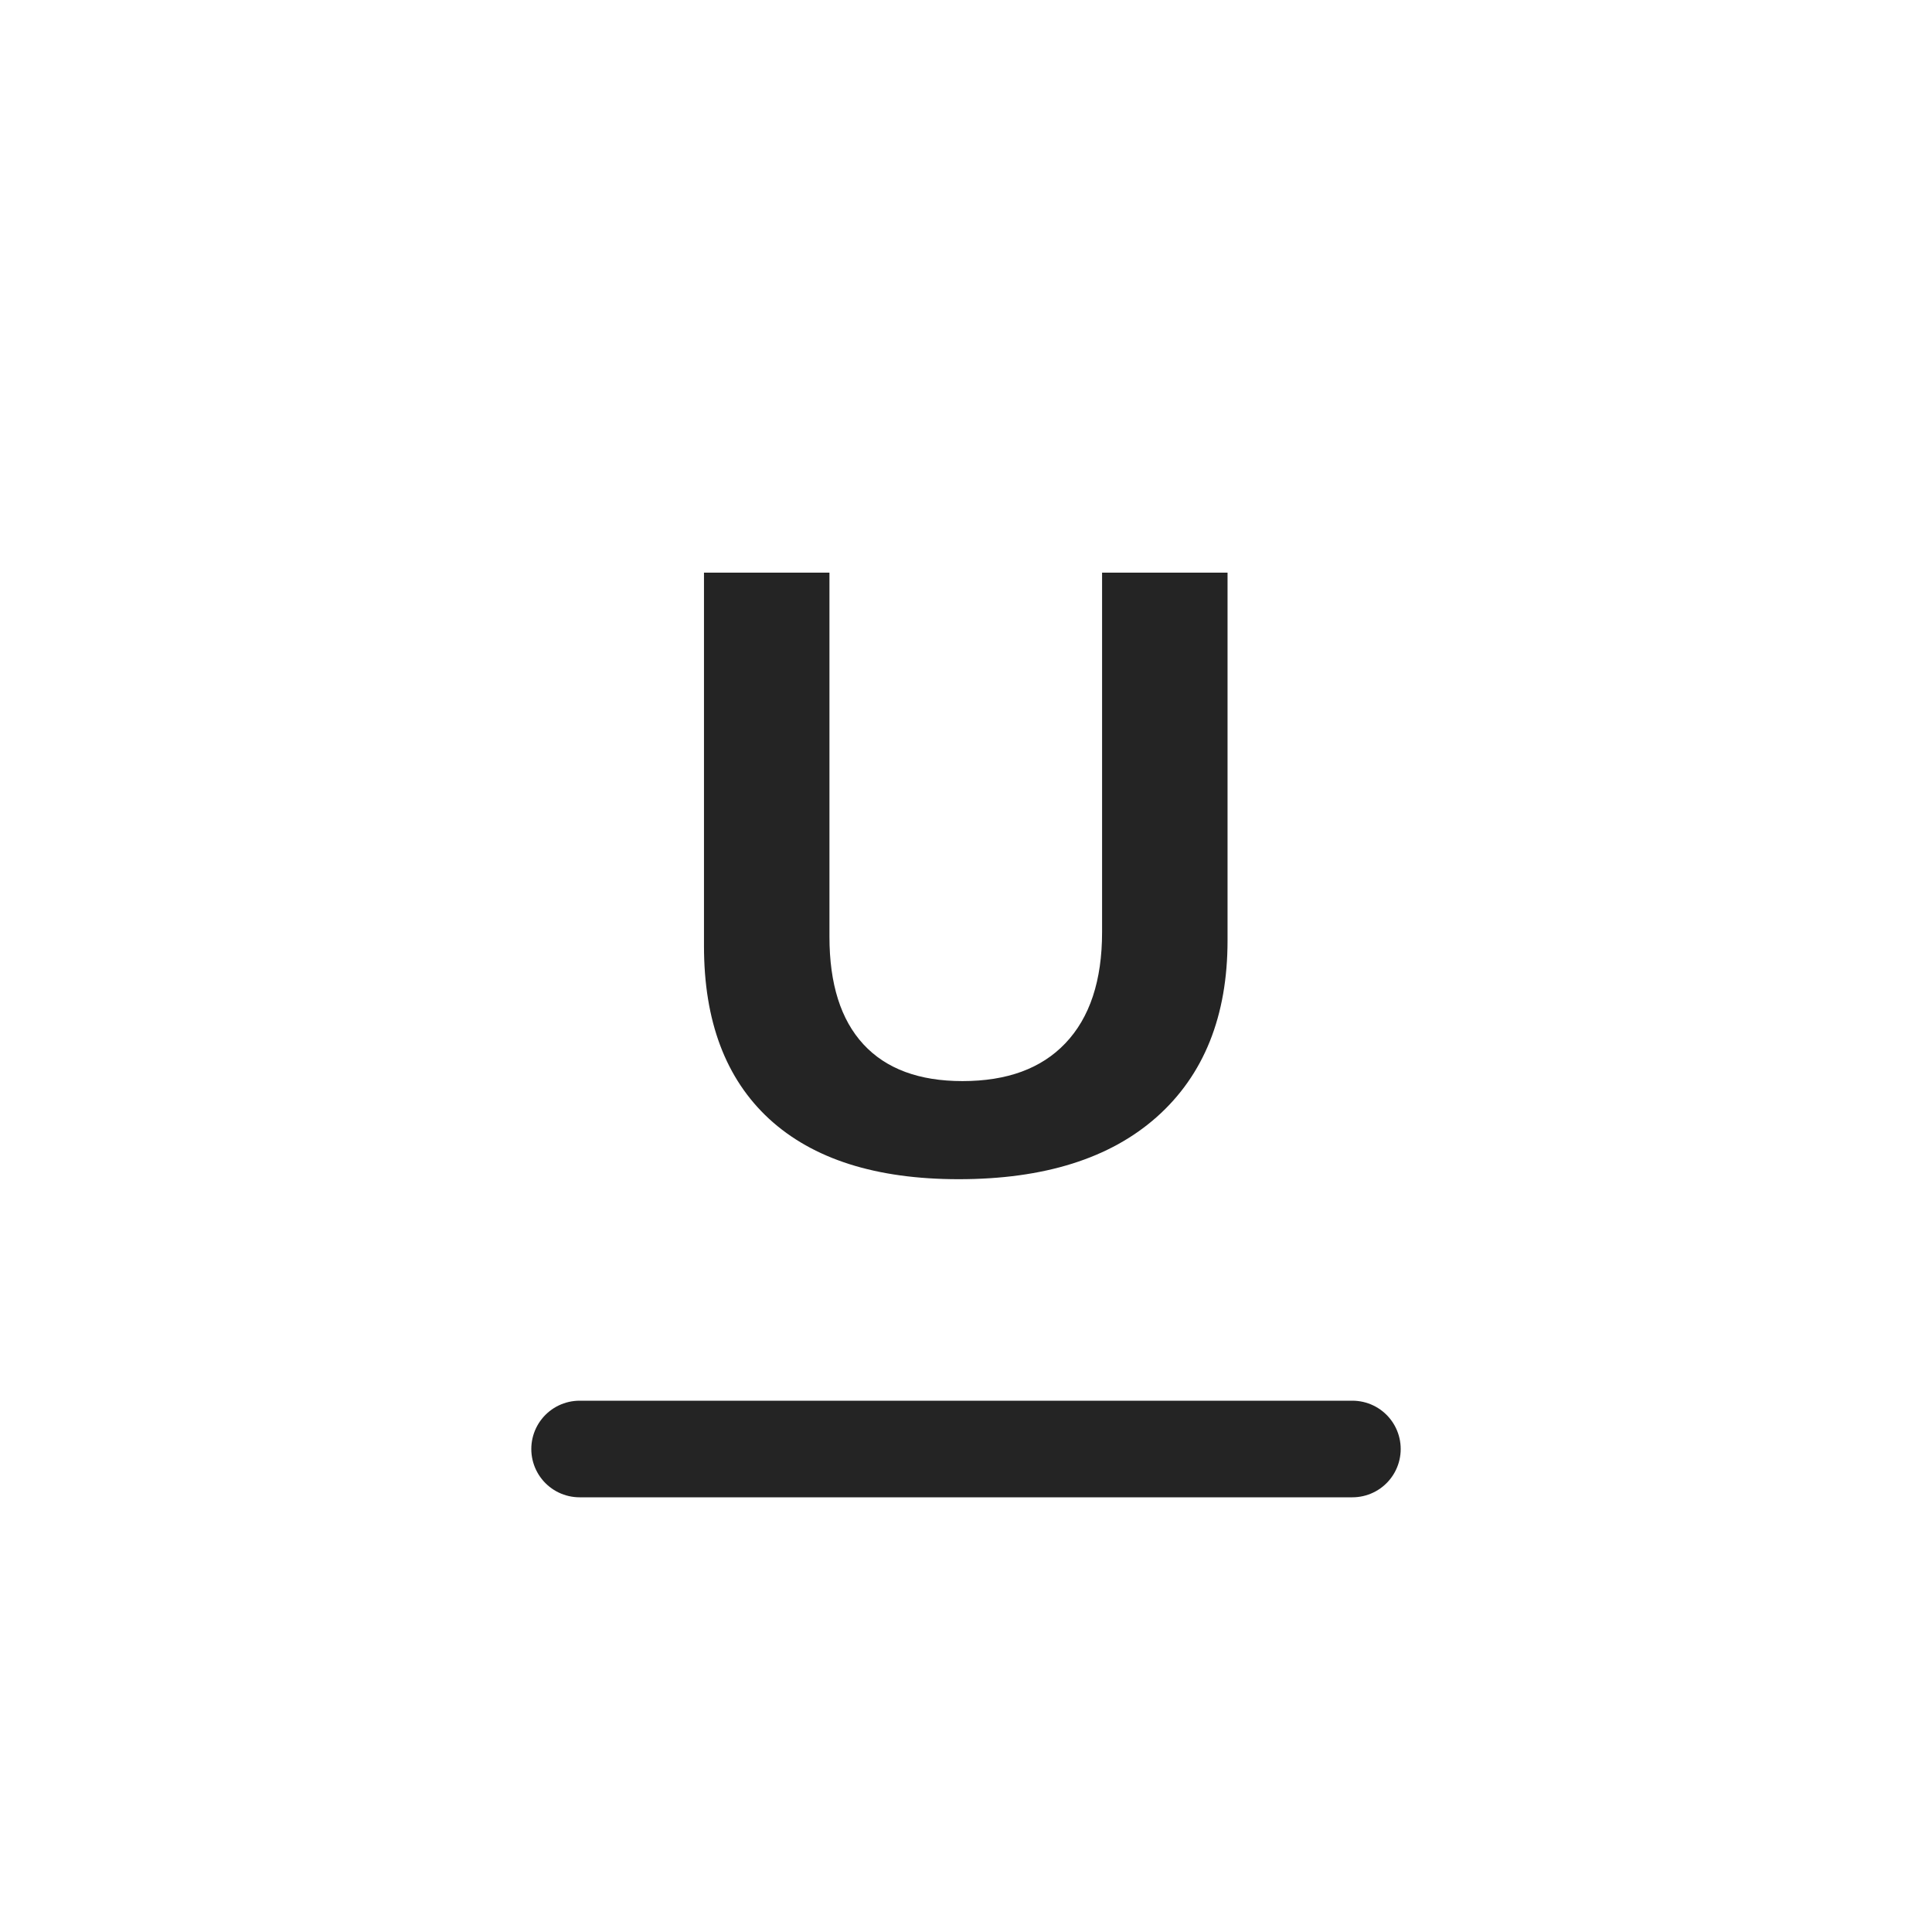
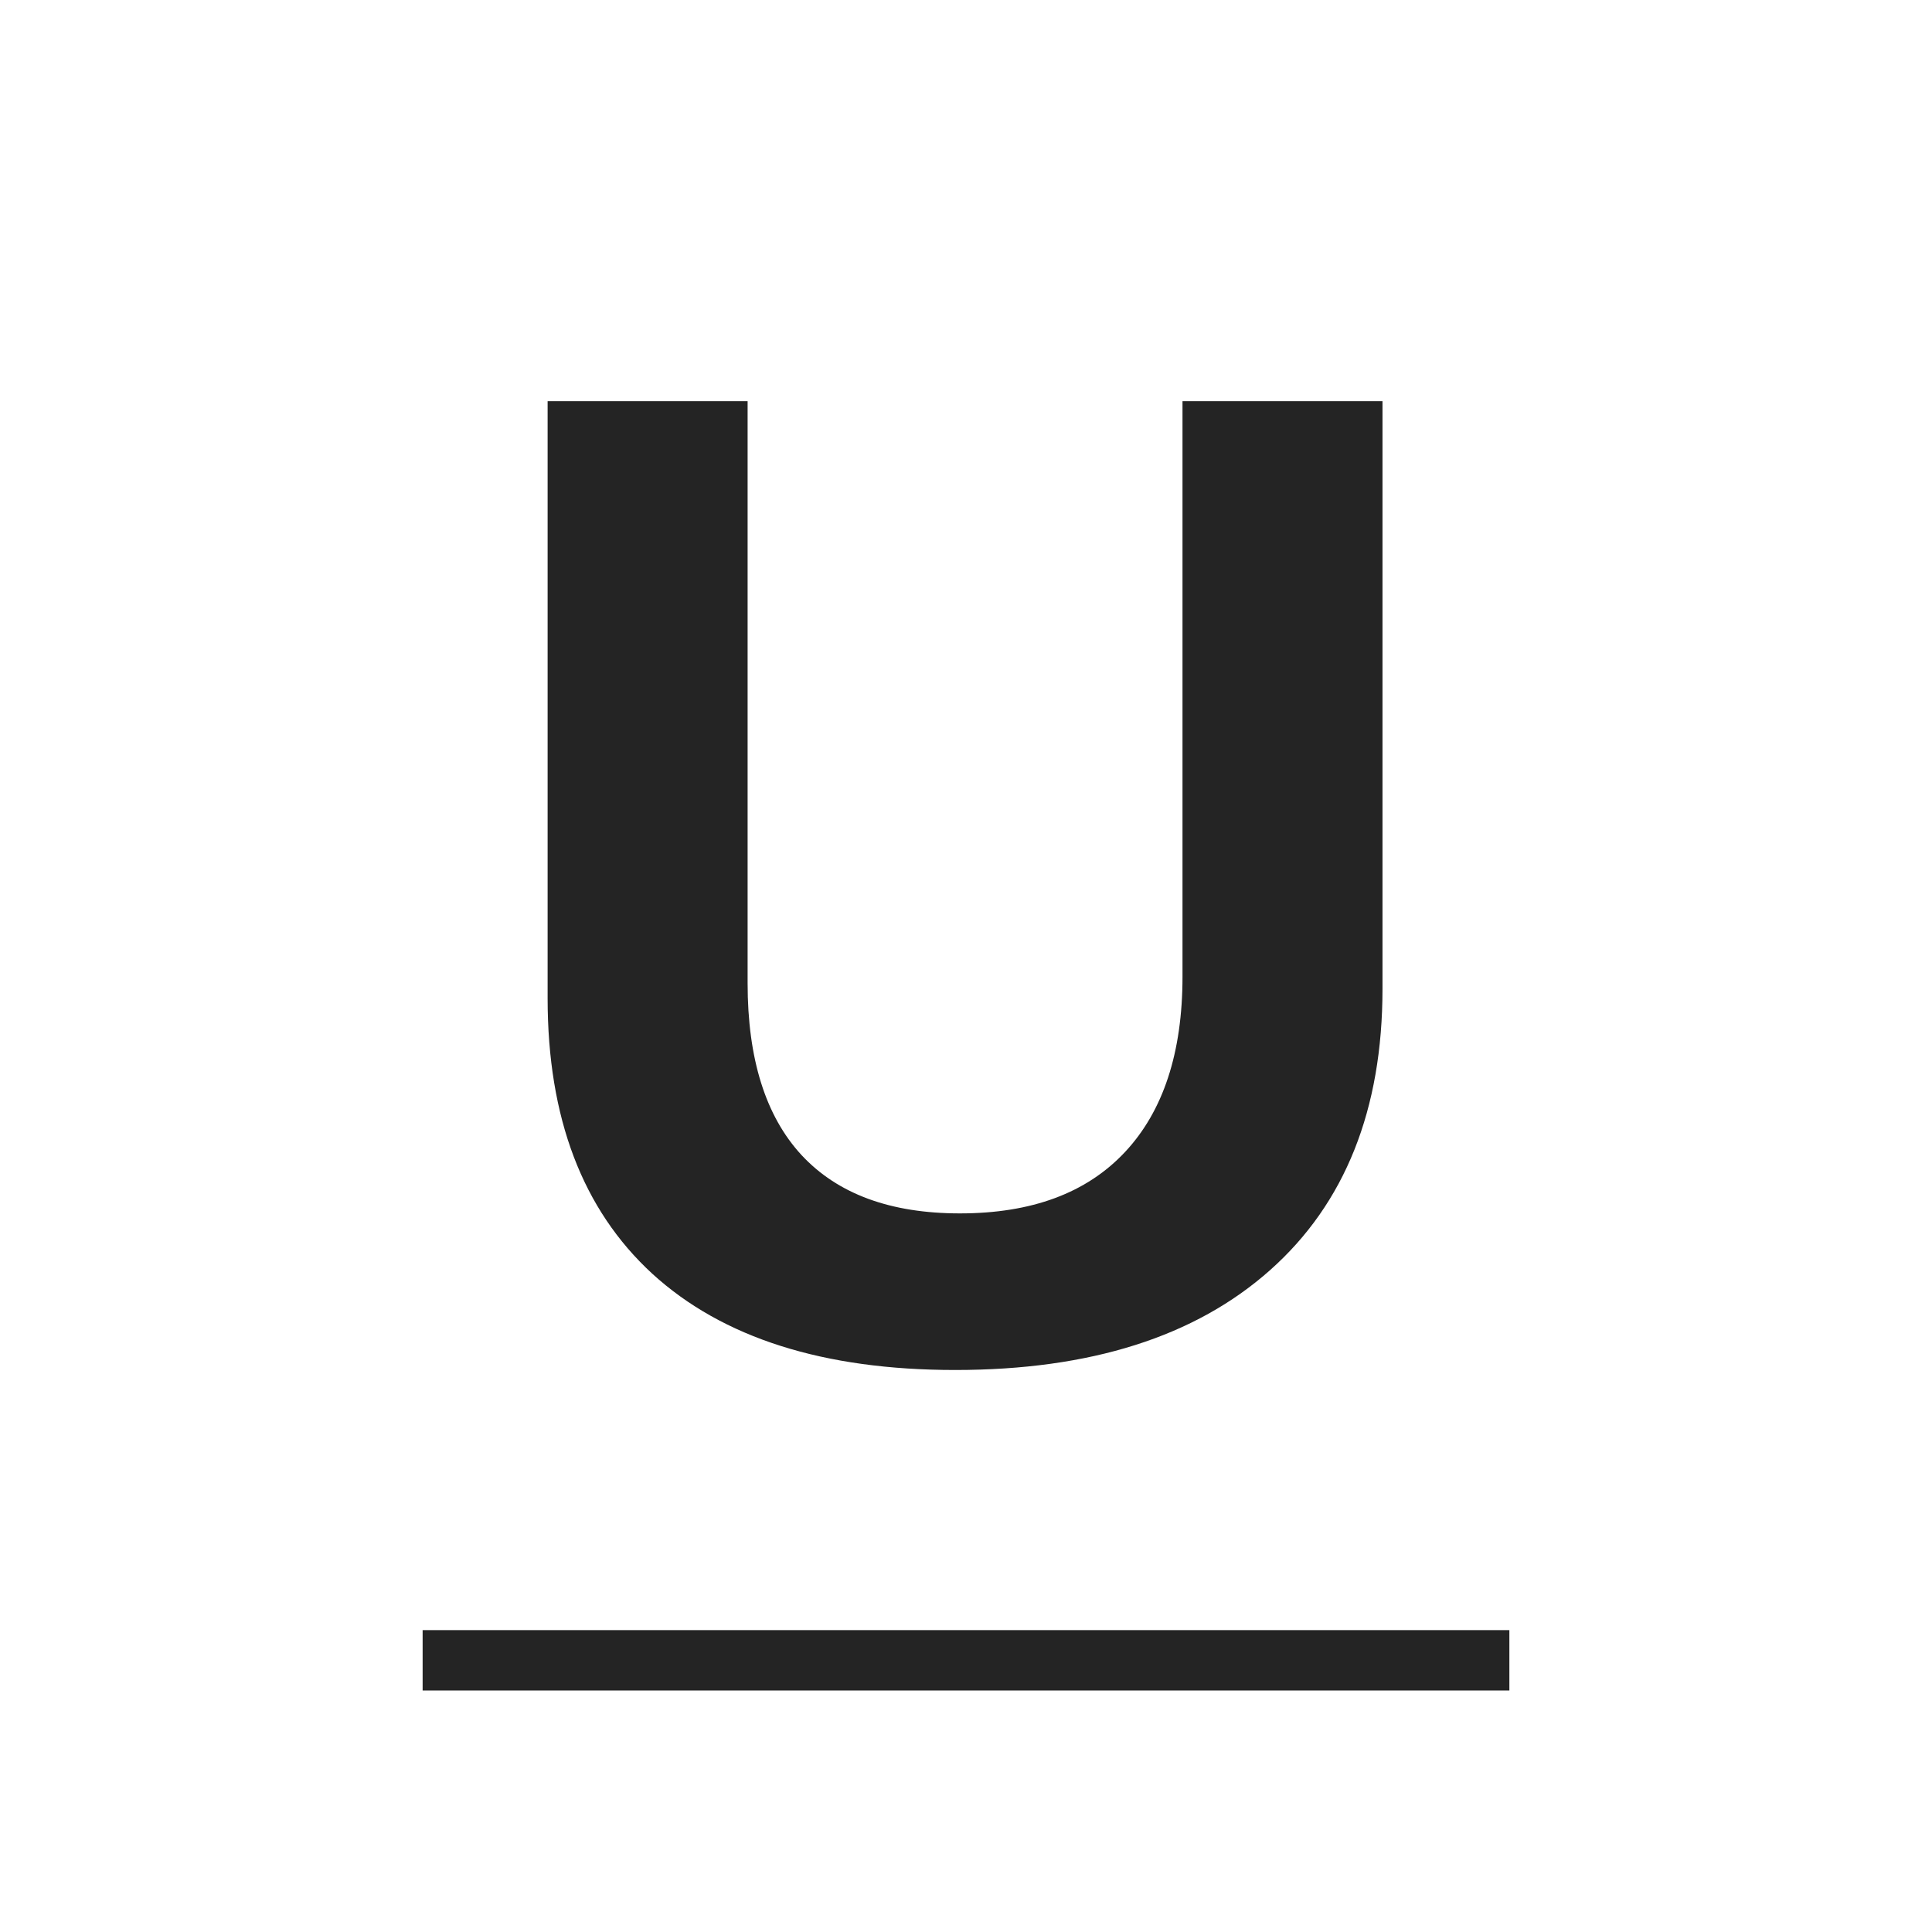
- <svg xmlns="http://www.w3.org/2000/svg" width="32" height="32" viewBox="0 0 32 32">
-   <text x="16" y="14.4" font-size="14.4" fill="#242424" font-family="Segoe UI,Arial,sans-serif" font-weight="700" text-anchor="middle" dominant-baseline="central">U</text>
-   <path d="M9.6 24 L22.4 24" stroke-width="1.6" fill="none" stroke="#242424" stroke-linecap="round" stroke-linejoin="round" />
+ <svg xmlns="http://www.w3.org/2000/svg" width="32" height="32" viewBox="0 0 32 32" role="img" aria-label="Underline">
+   <rect width="32" height="32" fill="none" />
+   <text x="16" y="14.5" font-size="23" fill="#242424" font-family="Segoe UI,Arial,sans-serif" font-weight="600" text-anchor="middle" dominant-baseline="central">U</text>
+   <path d="M7.5 27.5H24.5" stroke-width="1" fill="none" stroke="#242424" stroke-linecap="square" />
</svg>
